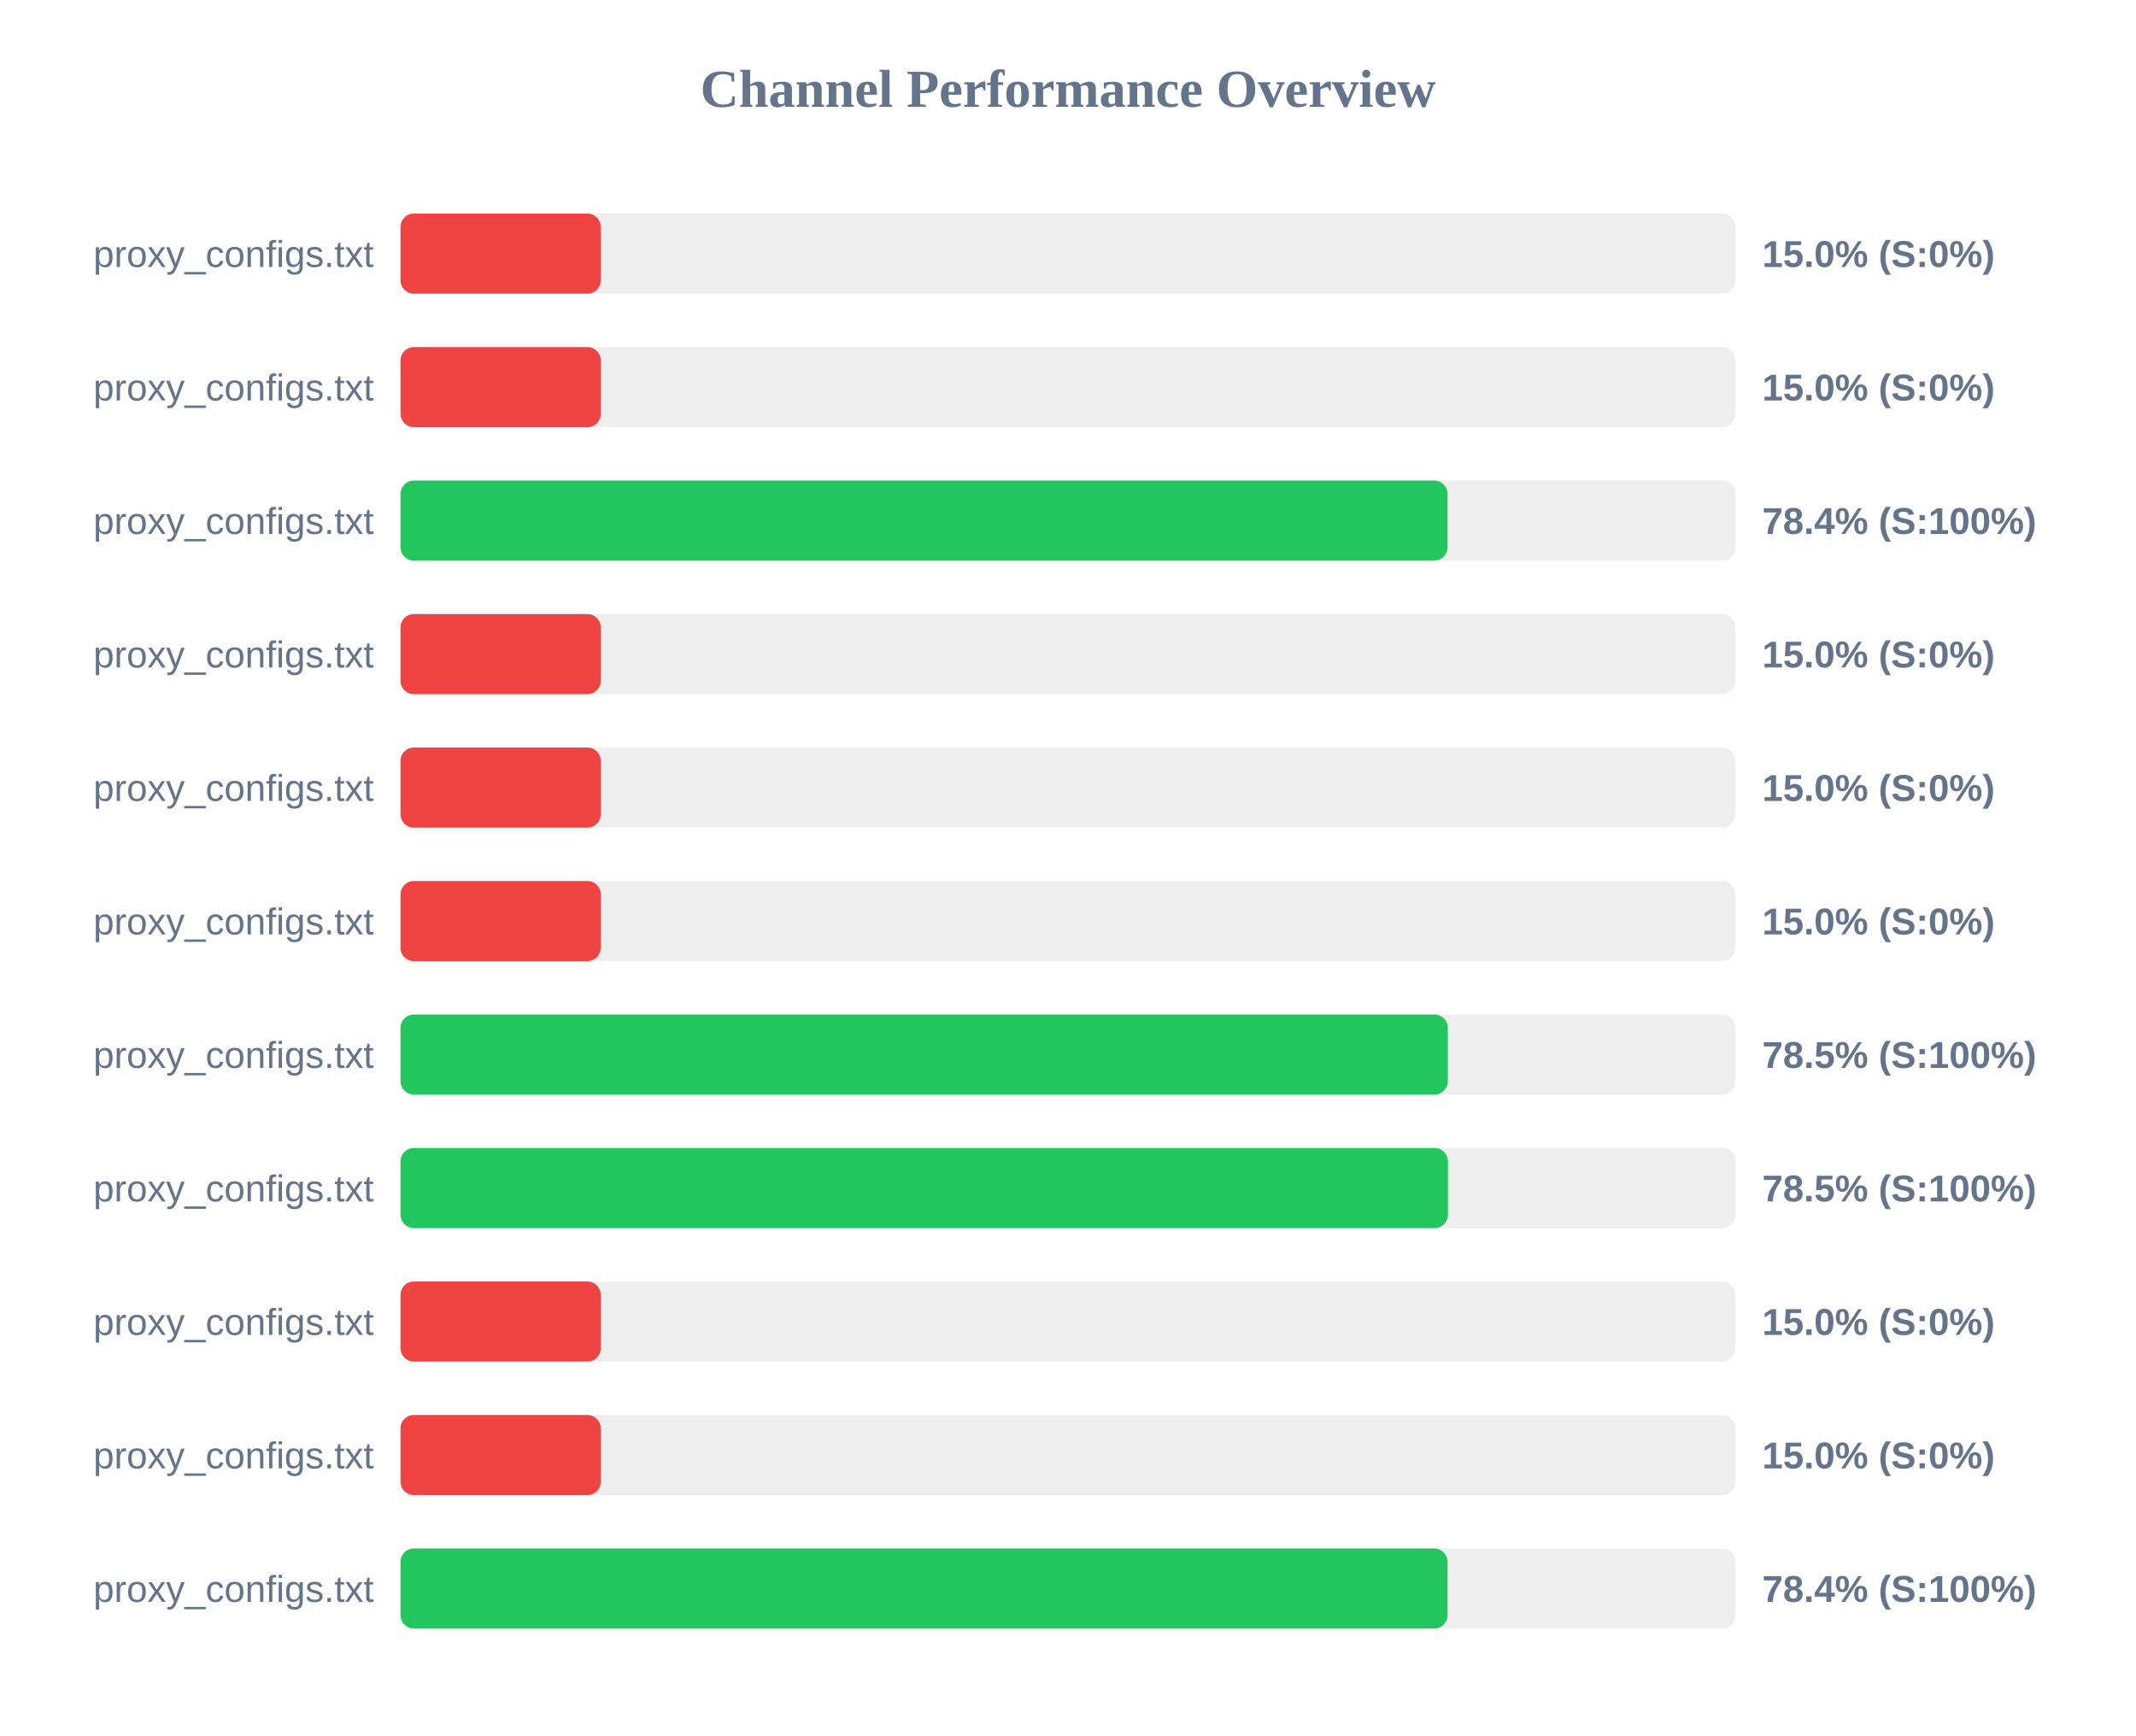
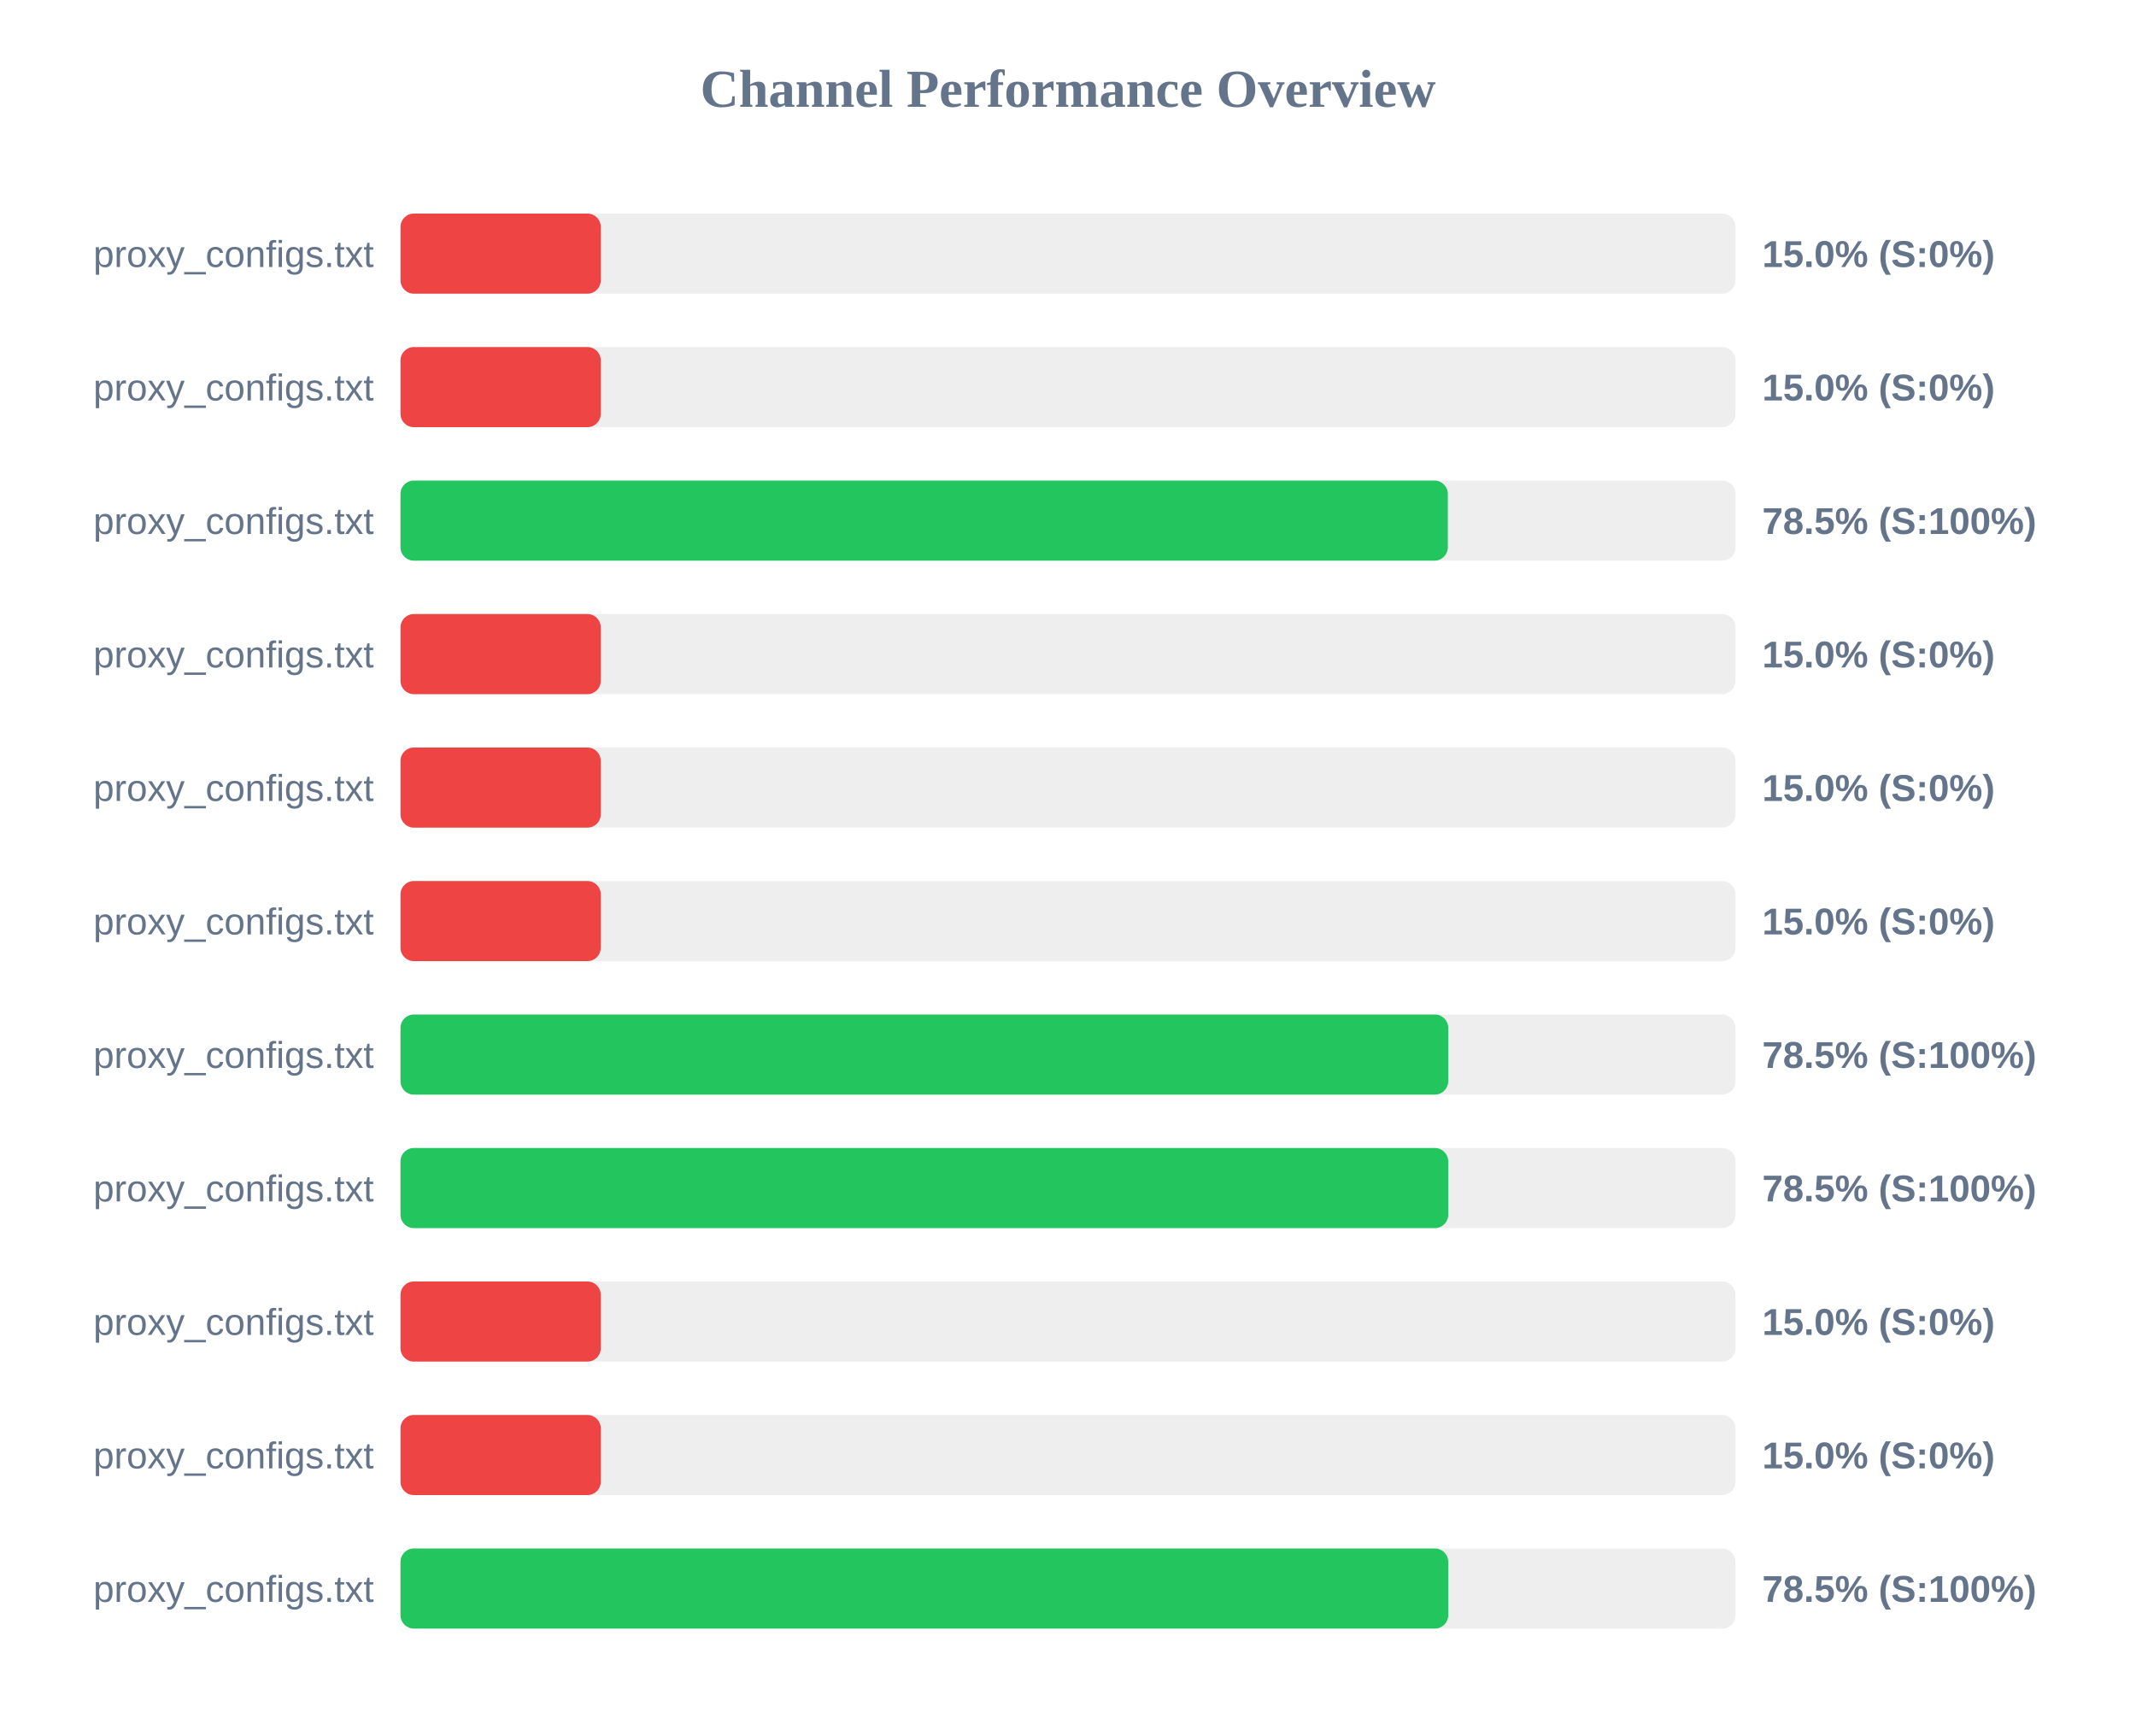
<svg xmlns="http://www.w3.org/2000/svg" width="800" height="650" version="1.1">
  <style>
        .row { font: 14px Arial; fill: #64748b; }
        .score { font: bold 14px Arial; fill: #64748b; }
    </style>
  <text x="400" y="40" text-anchor="middle" font-size="20px" font-weight="bold" fill="#64748b">Channel Performance Overview</text>
  <rect x="150" y="80" width="500" height="30" fill="#eee" rx="5" />
  <rect x="150" y="80" width="75.0" height="30" fill="#ef4444" rx="5" />
  <text x="140" y="100" text-anchor="end" class="row">proxy_configs.txt</text>
  <text x="660" y="100" text-anchor="start" class="score">15.0% (S:0%)</text>
  <rect x="150" y="130" width="500" height="30" fill="#eee" rx="5" />
  <rect x="150" y="130" width="75.0" height="30" fill="#ef4444" rx="5" />
  <text x="140" y="150" text-anchor="end" class="row">proxy_configs.txt</text>
  <text x="660" y="150" text-anchor="start" class="score">15.0% (S:0%)</text>
  <rect x="150" y="180" width="500" height="30" fill="#eee" rx="5" />
-   <rect x="150" y="180" width="392.15" height="30" fill="#22c55e" rx="5" />
+   <rect x="150" y="180" width="392.25" height="30" fill="#22c55e" rx="5" />
  <text x="140" y="200" text-anchor="end" class="row">proxy_configs.txt</text>
-   <text x="660" y="200" text-anchor="start" class="score">78.4% (S:100%)</text>
+   <text x="660" y="200" text-anchor="start" class="score">78.5% (S:100%)</text>
  <rect x="150" y="230" width="500" height="30" fill="#eee" rx="5" />
  <rect x="150" y="230" width="75.0" height="30" fill="#ef4444" rx="5" />
  <text x="140" y="250" text-anchor="end" class="row">proxy_configs.txt</text>
  <text x="660" y="250" text-anchor="start" class="score">15.0% (S:0%)</text>
  <rect x="150" y="280" width="500" height="30" fill="#eee" rx="5" />
  <rect x="150" y="280" width="75.0" height="30" fill="#ef4444" rx="5" />
  <text x="140" y="300" text-anchor="end" class="row">proxy_configs.txt</text>
  <text x="660" y="300" text-anchor="start" class="score">15.0% (S:0%)</text>
  <rect x="150" y="330" width="500" height="30" fill="#eee" rx="5" />
  <rect x="150" y="330" width="75.0" height="30" fill="#ef4444" rx="5" />
  <text x="140" y="350" text-anchor="end" class="row">proxy_configs.txt</text>
  <text x="660" y="350" text-anchor="start" class="score">15.0% (S:0%)</text>
  <rect x="150" y="380" width="500" height="30" fill="#eee" rx="5" />
-   <rect x="150" y="380" width="392.25" height="30" fill="#22c55e" rx="5" />
+   <rect x="150" y="380" width="392.4" height="30" fill="#22c55e" rx="5" />
  <text x="140" y="400" text-anchor="end" class="row">proxy_configs.txt</text>
  <text x="660" y="400" text-anchor="start" class="score">78.5% (S:100%)</text>
  <rect x="150" y="430" width="500" height="30" fill="#eee" rx="5" />
-   <rect x="150" y="430" width="392.3" height="30" fill="#22c55e" rx="5" />
+   <rect x="150" y="430" width="392.4" height="30" fill="#22c55e" rx="5" />
  <text x="140" y="450" text-anchor="end" class="row">proxy_configs.txt</text>
  <text x="660" y="450" text-anchor="start" class="score">78.5% (S:100%)</text>
  <rect x="150" y="480" width="500" height="30" fill="#eee" rx="5" />
  <rect x="150" y="480" width="75.0" height="30" fill="#ef4444" rx="5" />
  <text x="140" y="500" text-anchor="end" class="row">proxy_configs.txt</text>
  <text x="660" y="500" text-anchor="start" class="score">15.0% (S:0%)</text>
  <rect x="150" y="530" width="500" height="30" fill="#eee" rx="5" />
  <rect x="150" y="530" width="75.0" height="30" fill="#ef4444" rx="5" />
  <text x="140" y="550" text-anchor="end" class="row">proxy_configs.txt</text>
  <text x="660" y="550" text-anchor="start" class="score">15.0% (S:0%)</text>
  <rect x="150" y="580" width="500" height="30" fill="#eee" rx="5" />
-   <rect x="150" y="580" width="392.15" height="30" fill="#22c55e" rx="5" />
+   <rect x="150" y="580" width="392.4" height="30" fill="#22c55e" rx="5" />
  <text x="140" y="600" text-anchor="end" class="row">proxy_configs.txt</text>
-   <text x="660" y="600" text-anchor="start" class="score">78.4% (S:100%)</text>
+   <text x="660" y="600" text-anchor="start" class="score">78.5% (S:100%)</text>
</svg>
